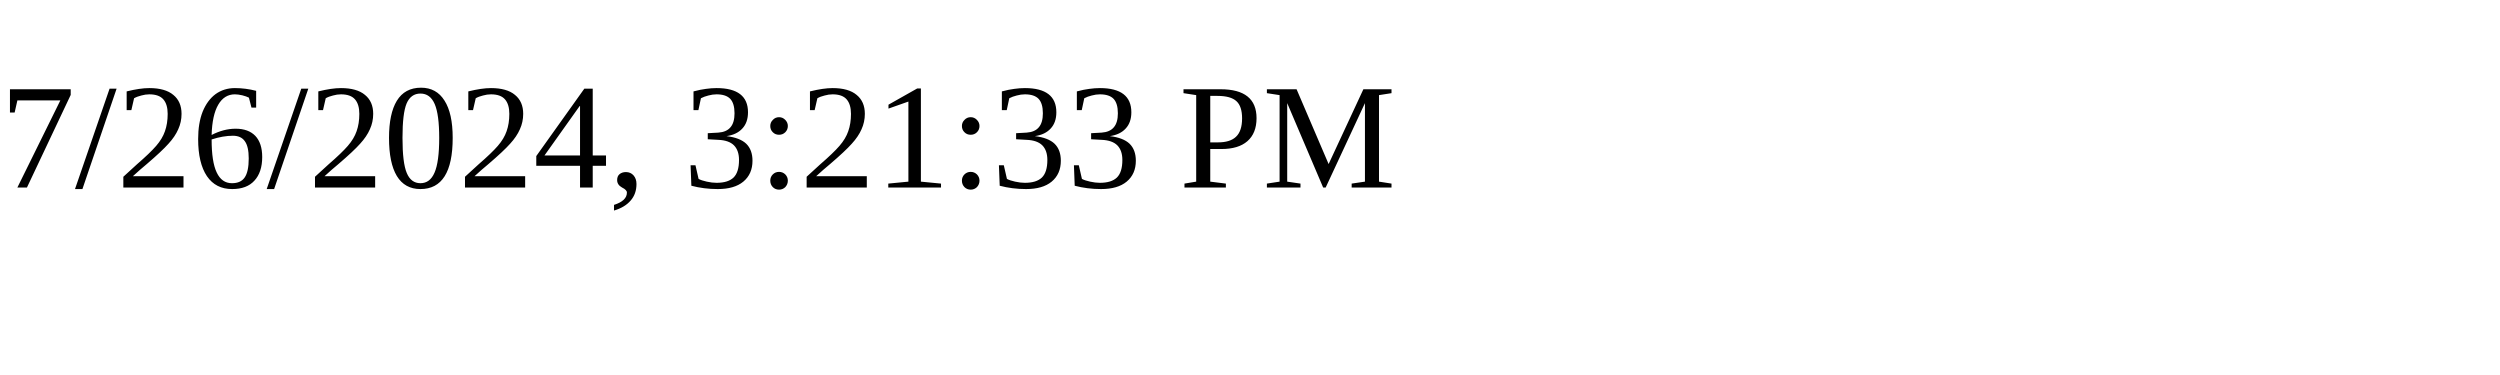
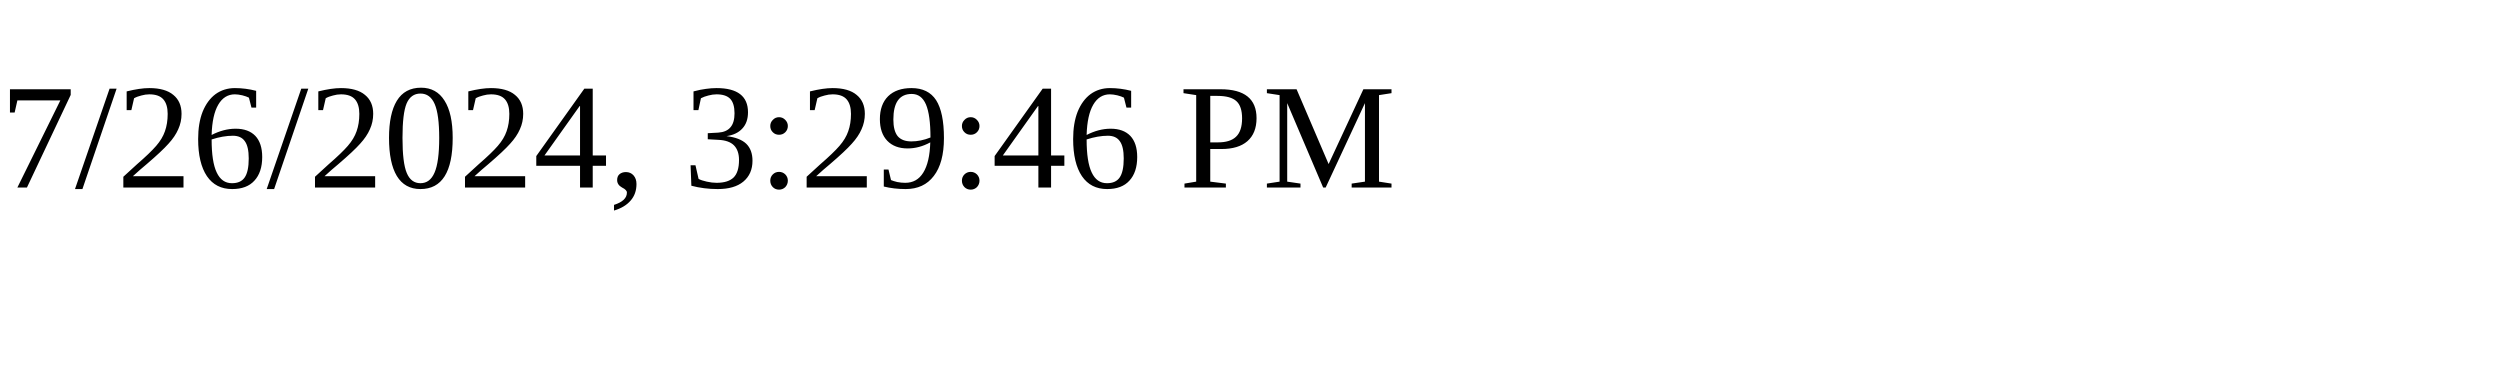
<svg xmlns="http://www.w3.org/2000/svg" height="30" width="200">
-   <text x="0" y="15">7/26/2024, 3:21:33 PM</text>
+   <text x="0" y="15">7/26/2024, 3:29:46 PM</text>
</svg>
